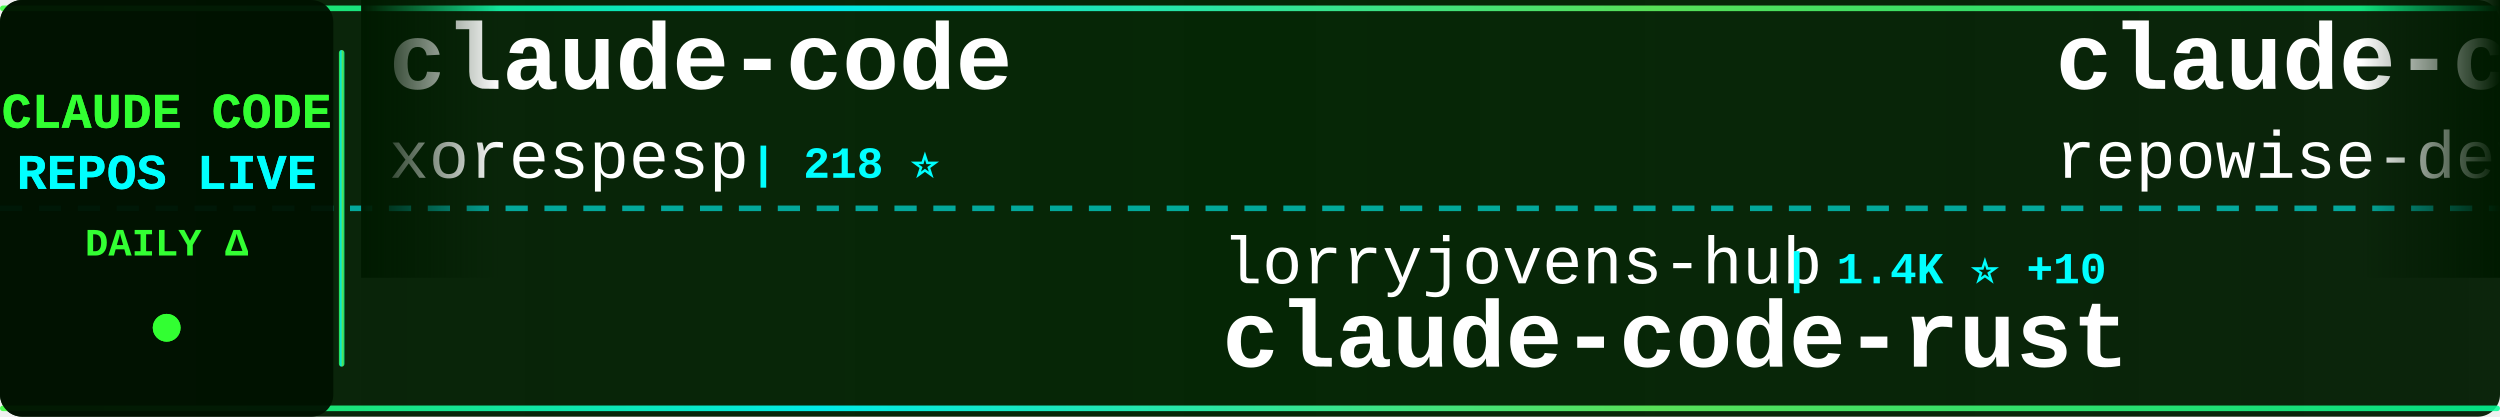
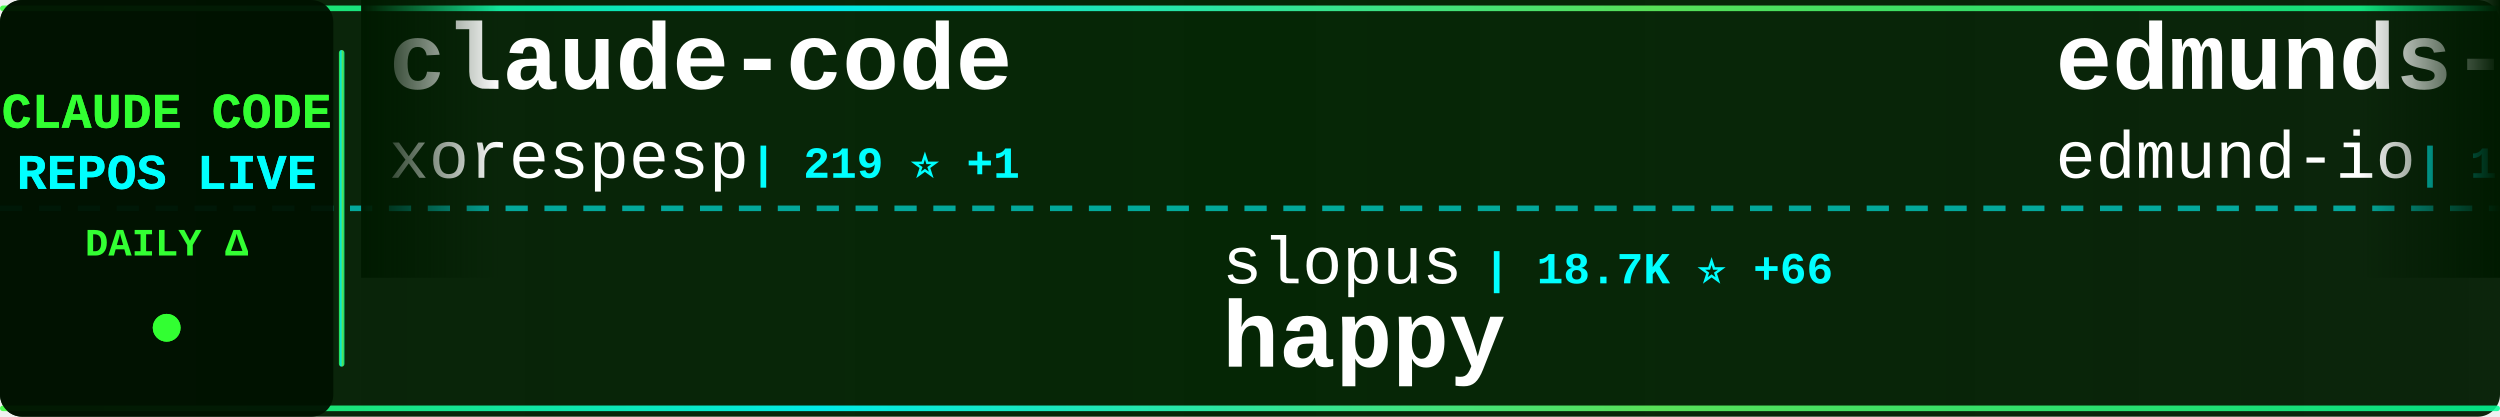
<svg xmlns="http://www.w3.org/2000/svg" width="900" height="150">
  <defs>
    <linearGradient id="tickerBg" x1="0%" y1="0%" x2="100%" y2="0%">
      <stop offset="0%" style="stop-color:#001a00;stop-opacity:0.95" />
      <stop offset="50%" style="stop-color:#002200;stop-opacity:0.98" />
      <stop offset="100%" style="stop-color:#001a00;stop-opacity:0.95" />
    </linearGradient>
    <linearGradient id="borderGrad" x1="0%" y1="0%" x2="100%" y2="0%">
      <stop offset="0%" style="stop-color:#33ff33;stop-opacity:0.85">
        <animate attributeName="stop-opacity" values="0.85;1;0.85" dur="2s" repeatCount="indefinite" />
      </stop>
      <stop offset="33%" style="stop-color:#00ffff;stop-opacity:0.9">
        <animate attributeName="stop-opacity" values="0.9;1;0.9" dur="2.2s" repeatCount="indefinite" />
      </stop>
      <stop offset="66%" style="stop-color:#66ff66;stop-opacity:0.85">
        <animate attributeName="stop-opacity" values="0.85;1;0.85" dur="1.8s" repeatCount="indefinite" />
      </stop>
      <stop offset="100%" style="stop-color:#00ff99;stop-opacity:0.85">
        <animate attributeName="stop-opacity" values="0.85;1;0.85" dur="2s" repeatCount="indefinite" />
      </stop>
    </linearGradient>
    <filter id="textGlow">
      <feGaussianBlur stdDeviation="0.1" result="coloredBlur" />
      <feMerge>
        <feMergeNode in="coloredBlur" />
        <feMergeNode in="SourceGraphic" />
      </feMerge>
    </filter>
    <filter id="metricGlow">
      <feGaussianBlur stdDeviation="0.2" result="coloredBlur" />
      <feMerge>
        <feMergeNode in="coloredBlur" />
        <feMergeNode in="SourceGraphic" />
      </feMerge>
    </filter>
    <linearGradient id="leftFade" x1="0%" y1="0%" x2="100%" y2="0%">
      <stop offset="0%" style="stop-color:#001a00;stop-opacity:1" />
      <stop offset="100%" style="stop-color:#001a00;stop-opacity:0" />
    </linearGradient>
    <linearGradient id="rightFade" x1="0%" y1="0%" x2="100%" y2="0%">
      <stop offset="0%" style="stop-color:#001a00;stop-opacity:0" />
      <stop offset="100%" style="stop-color:#001a00;stop-opacity:1" />
    </linearGradient>
  </defs>
  <rect width="900" height="150" fill="url(#tickerBg)" rx="8" />
  <rect x="0" y="2" width="900" height="2" fill="url(#borderGrad)" rx="1" />
  <rect x="0" y="146" width="900" height="2" fill="url(#borderGrad)" rx="1" />
  <line x1="0" y1="75" x2="900" y2="75" stroke="#00ffff" stroke-width="2" stroke-dasharray="8 6" opacity="0.6" />
  <rect x="0" y="0" width="120" height="150" fill="#001100" opacity="0.95" rx="8" />
  <text x="60" y="46" font-family="'Courier New', monospace" font-size="18" font-weight="bold" fill="#33ff33" text-anchor="middle" filter="url(#textGlow)">
    CLAUDE CODE
  </text>
  <text x="60" y="68" font-family="'Courier New', monospace" font-size="18" font-weight="bold" fill="#00ffff" text-anchor="middle" filter="url(#textGlow)">
    REPOS LIVE
  </text>
  <text x="60" y="92" font-family="'Courier New', monospace" font-size="14" font-weight="bold" fill="#33ff33" text-anchor="middle">
    DAILY Δ
  </text>
  <circle cx="60" cy="118" r="5" fill="#33ff33" filter="url(#metricGlow)">
    <animate attributeName="r" values="4;6;4" dur="1.5s" repeatCount="indefinite" />
    <animate attributeName="opacity" values="0.6;1;0.6" dur="1.5s" repeatCount="indefinite" />
  </circle>
  <rect x="122" y="18" width="2" height="114" fill="url(#borderGrad)" rx="1" />
  <clipPath id="tickerClip">
    <rect x="130" y="0" width="770" height="150" />
  </clipPath>
  <g clip-path="url(#tickerClip)">
    <g id="tickerItems">
      <animateTransform attributeName="transform" attributeType="XML" type="translate" from="0 0" to="-3000 0" dur="54s" repeatCount="indefinite" />
      <g transform="translate(0, 0)">
        <text x="140" y="32" font-family="'Courier New', monospace" font-size="34" font-weight="bold" fill="#ffffff">claude-code</text>
        <text x="140" y="64" font-family="'Courier New', monospace" font-size="24" font-weight="normal" fill="#ffffff" opacity="1.0">xorespesp</text>
-         <text x="270" y="64" font-family="'Courier New', monospace" font-size="16" font-weight="bold" fill="#00ffff"> | 218 ⭐</text>
+         <text x="270" y="64" font-family="'Courier New', monospace" font-size="16" font-weight="bold" fill="#00ffff"> | 219 ⭐ +1</text>
      </g>
      <g transform="translate(300, 0)">
-         <text x="140" y="102" font-family="'Courier New', monospace" font-size="24" font-weight="normal" fill="#ffffff" opacity="1.0">lorryjovens-hub</text>
-         <text x="342" y="102" font-family="'Courier New', monospace" font-size="16" font-weight="bold" fill="#00ffff"> | 1.4K ⭐ +10</text>
-         <text x="140" y="132" font-family="'Courier New', monospace" font-size="34" font-weight="bold" fill="#ffffff">claude-code-rust</text>
+         <text x="140" y="102" font-family="'Courier New', monospace" font-size="24" font-weight="normal" fill="#ffffff" opacity="1.0">slopus</text>
+         <text x="234" y="102" font-family="'Courier New', monospace" font-size="16" font-weight="bold" fill="#00ffff"> | 18.7K ⭐ +66</text>
+         <text x="140" y="132" font-family="'Courier New', monospace" font-size="34" font-weight="bold" fill="#ffffff">happy</text>
      </g>
      <g transform="translate(600, 0)">
-         <text x="140" y="32" font-family="'Courier New', monospace" font-size="34" font-weight="bold" fill="#ffffff">claude-code-prompts</text>
-         <text x="140" y="64" font-family="'Courier New', monospace" font-size="24" font-weight="normal" fill="#ffffff" opacity="1.0">repowise-dev</text>
-         <text x="306" y="64" font-family="'Courier New', monospace" font-size="16" font-weight="bold" fill="#00ffff"> | 944 ⭐ +2</text>
+         <text x="140" y="32" font-family="'Courier New', monospace" font-size="34" font-weight="bold" fill="#ffffff">edmunds-claude-code</text>
+         <text x="140" y="64" font-family="'Courier New', monospace" font-size="24" font-weight="normal" fill="#ffffff" opacity="1.0">edmund-io</text>
+         <text x="270" y="64" font-family="'Courier New', monospace" font-size="16" font-weight="bold" fill="#00ffff"> | 1.4K ⭐ +1</text>
      </g>
      <g transform="translate(900, 0)">
-         <text x="140" y="102" font-family="'Courier New', monospace" font-size="24" font-weight="normal" fill="#ffffff" opacity="1.0">kodu-ai</text>
-         <text x="246" y="102" font-family="'Courier New', monospace" font-size="16" font-weight="bold" fill="#00ffff"> | 5.3K ⭐</text>
-         <text x="140" y="132" font-family="'Courier New', monospace" font-size="34" font-weight="bold" fill="#ffffff">claude-coder</text>
+         <text x="140" y="102" font-family="'Courier New', monospace" font-size="24" font-weight="normal" fill="#ffffff" opacity="1.0">garrytan</text>
+         <text x="258" y="102" font-family="'Courier New', monospace" font-size="16" font-weight="bold" fill="#00ffff"> | 77.3K ⭐ +1.2K</text>
+         <text x="140" y="132" font-family="'Courier New', monospace" font-size="34" font-weight="bold" fill="#ffffff">gstack</text>
      </g>
      <g transform="translate(1200, 0)">
-         <text x="140" y="32" font-family="'Courier New', monospace" font-size="34" font-weight="bold" fill="#ffffff">claude-howto</text>
-         <text x="140" y="64" font-family="'Courier New', monospace" font-size="24" font-weight="normal" fill="#ffffff" opacity="1.0">luongnv89</text>
-         <text x="270" y="64" font-family="'Courier New', monospace" font-size="16" font-weight="bold" fill="#00ffff"> | 27.6K ⭐ +170</text>
+         <text x="140" y="32" font-family="'Courier New', monospace" font-size="34" font-weight="bold" fill="#ffffff">claude_code_bridge</text>
+         <text x="140" y="64" font-family="'Courier New', monospace" font-size="24" font-weight="normal" fill="#ffffff" opacity="1.0">bfly123</text>
+         <text x="246" y="64" font-family="'Courier New', monospace" font-size="16" font-weight="bold" fill="#00ffff"> | 2.3K ⭐ +7</text>
      </g>
      <g transform="translate(1500, 0)">
-         <text x="140" y="102" font-family="'Courier New', monospace" font-size="24" font-weight="normal" fill="#ffffff" opacity="1.0">VoltAgent</text>
-         <text x="270" y="102" font-family="'Courier New', monospace" font-size="16" font-weight="bold" fill="#00ffff"> | 17.7K ⭐ +67</text>
-         <text x="140" y="132" font-family="'Courier New', monospace" font-size="34" font-weight="bold" fill="#ffffff">awesome-claude-code-suba...</text>
+         <text x="140" y="102" font-family="'Courier New', monospace" font-size="24" font-weight="normal" fill="#ffffff" opacity="1.0">zstmfhy</text>
+         <text x="246" y="102" font-family="'Courier New', monospace" font-size="16" font-weight="bold" fill="#00ffff"> | 192 ⭐</text>
+         <text x="140" y="132" font-family="'Courier New', monospace" font-size="34" font-weight="bold" fill="#ffffff">Claude-code</text>
      </g>
      <g transform="translate(1800, 0)">
-         <text x="140" y="32" font-family="'Courier New', monospace" font-size="34" font-weight="bold" fill="#ffffff">how-claude-code-works</text>
-         <text x="140" y="64" font-family="'Courier New', monospace" font-size="24" font-weight="normal" fill="#ffffff" opacity="1.0">Windy3f3f3f3f</text>
-         <text x="318" y="64" font-family="'Courier New', monospace" font-size="16" font-weight="bold" fill="#00ffff"> | 1.9K ⭐ +9</text>
+         <text x="140" y="32" font-family="'Courier New', monospace" font-size="34" font-weight="bold" fill="#ffffff">claude-code-guide</text>
+         <text x="140" y="64" font-family="'Courier New', monospace" font-size="24" font-weight="normal" fill="#ffffff" opacity="1.0">zebbern</text>
+         <text x="246" y="64" font-family="'Courier New', monospace" font-size="16" font-weight="bold" fill="#00ffff"> | 4.0K ⭐ +5</text>
      </g>
      <g transform="translate(2100, 0)">
-         <text x="140" y="102" font-family="'Courier New', monospace" font-size="24" font-weight="normal" fill="#ffffff" opacity="1.0">ghuntley</text>
-         <text x="258" y="102" font-family="'Courier New', monospace" font-size="16" font-weight="bold" fill="#00ffff"> | 972 ⭐</text>
-         <text x="140" y="132" font-family="'Courier New', monospace" font-size="34" font-weight="bold" fill="#ffffff">claude-code-source-code-...</text>
+         <text x="140" y="102" font-family="'Courier New', monospace" font-size="24" font-weight="normal" fill="#ffffff" opacity="1.0">frankbria</text>
+         <text x="270" y="102" font-family="'Courier New', monospace" font-size="16" font-weight="bold" fill="#00ffff"> | 8.7K ⭐ +17</text>
+         <text x="140" y="132" font-family="'Courier New', monospace" font-size="34" font-weight="bold" fill="#ffffff">ralph-claude-code</text>
      </g>
      <g transform="translate(2400, 0)">
-         <text x="140" y="32" font-family="'Courier New', monospace" font-size="34" font-weight="bold" fill="#ffffff">claude-code</text>
-         <text x="140" y="64" font-family="'Courier New', monospace" font-size="24" font-weight="normal" fill="#ffffff" opacity="1.0">lowcortisolprogrammer</text>
-         <text x="414" y="64" font-family="'Courier New', monospace" font-size="16" font-weight="bold" fill="#00ffff"> | 172 ⭐</text>
+         <text x="140" y="32" font-family="'Courier New', monospace" font-size="34" font-weight="bold" fill="#ffffff">claude_code_src</text>
+         <text x="140" y="64" font-family="'Courier New', monospace" font-size="24" font-weight="normal" fill="#ffffff" opacity="1.0">ponponon</text>
+         <text x="258" y="64" font-family="'Courier New', monospace" font-size="16" font-weight="bold" fill="#00ffff"> | 2.2K ⭐ +8</text>
      </g>
      <g transform="translate(2700, 0)">
-         <text x="140" y="102" font-family="'Courier New', monospace" font-size="24" font-weight="normal" fill="#ffffff" opacity="1.0">alex000kim</text>
-         <text x="282" y="102" font-family="'Courier New', monospace" font-size="16" font-weight="bold" fill="#00ffff"> | 217 ⭐</text>
-         <text x="140" y="132" font-family="'Courier New', monospace" font-size="34" font-weight="bold" fill="#ffffff">claude-code</text>
+         <text x="140" y="102" font-family="'Courier New', monospace" font-size="24" font-weight="normal" fill="#ffffff" opacity="1.0">musistudio</text>
+         <text x="282" y="102" font-family="'Courier New', monospace" font-size="16" font-weight="bold" fill="#00ffff"> | 32.6K ⭐ +60</text>
+         <text x="140" y="132" font-family="'Courier New', monospace" font-size="34" font-weight="bold" fill="#ffffff">claude-code-router</text>
      </g>
      <g transform="translate(3000, 0)">
        <text x="140" y="32" font-family="'Courier New', monospace" font-size="34" font-weight="bold" fill="#ffffff">claude-code</text>
        <text x="140" y="64" font-family="'Courier New', monospace" font-size="24" font-weight="normal" fill="#ffffff" opacity="1.0">xorespesp</text>
-         <text x="270" y="64" font-family="'Courier New', monospace" font-size="16" font-weight="bold" fill="#00ffff"> | 218 ⭐</text>
+         <text x="270" y="64" font-family="'Courier New', monospace" font-size="16" font-weight="bold" fill="#00ffff"> | 219 ⭐ +1</text>
      </g>
      <g transform="translate(3300, 0)">
-         <text x="140" y="102" font-family="'Courier New', monospace" font-size="24" font-weight="normal" fill="#ffffff" opacity="1.0">lorryjovens-hub</text>
-         <text x="342" y="102" font-family="'Courier New', monospace" font-size="16" font-weight="bold" fill="#00ffff"> | 1.4K ⭐ +10</text>
-         <text x="140" y="132" font-family="'Courier New', monospace" font-size="34" font-weight="bold" fill="#ffffff">claude-code-rust</text>
+         <text x="140" y="102" font-family="'Courier New', monospace" font-size="24" font-weight="normal" fill="#ffffff" opacity="1.0">slopus</text>
+         <text x="234" y="102" font-family="'Courier New', monospace" font-size="16" font-weight="bold" fill="#00ffff"> | 18.7K ⭐ +66</text>
+         <text x="140" y="132" font-family="'Courier New', monospace" font-size="34" font-weight="bold" fill="#ffffff">happy</text>
      </g>
      <g transform="translate(3600, 0)">
-         <text x="140" y="32" font-family="'Courier New', monospace" font-size="34" font-weight="bold" fill="#ffffff">claude-code-prompts</text>
-         <text x="140" y="64" font-family="'Courier New', monospace" font-size="24" font-weight="normal" fill="#ffffff" opacity="1.0">repowise-dev</text>
-         <text x="306" y="64" font-family="'Courier New', monospace" font-size="16" font-weight="bold" fill="#00ffff"> | 944 ⭐ +2</text>
+         <text x="140" y="32" font-family="'Courier New', monospace" font-size="34" font-weight="bold" fill="#ffffff">edmunds-claude-code</text>
+         <text x="140" y="64" font-family="'Courier New', monospace" font-size="24" font-weight="normal" fill="#ffffff" opacity="1.0">edmund-io</text>
+         <text x="270" y="64" font-family="'Courier New', monospace" font-size="16" font-weight="bold" fill="#00ffff"> | 1.4K ⭐ +1</text>
      </g>
      <g transform="translate(3900, 0)">
-         <text x="140" y="102" font-family="'Courier New', monospace" font-size="24" font-weight="normal" fill="#ffffff" opacity="1.0">kodu-ai</text>
-         <text x="246" y="102" font-family="'Courier New', monospace" font-size="16" font-weight="bold" fill="#00ffff"> | 5.3K ⭐</text>
-         <text x="140" y="132" font-family="'Courier New', monospace" font-size="34" font-weight="bold" fill="#ffffff">claude-coder</text>
+         <text x="140" y="102" font-family="'Courier New', monospace" font-size="24" font-weight="normal" fill="#ffffff" opacity="1.0">garrytan</text>
+         <text x="258" y="102" font-family="'Courier New', monospace" font-size="16" font-weight="bold" fill="#00ffff"> | 77.3K ⭐ +1.2K</text>
+         <text x="140" y="132" font-family="'Courier New', monospace" font-size="34" font-weight="bold" fill="#ffffff">gstack</text>
      </g>
    </g>
  </g>
  <rect x="130" y="0" width="50" height="100" fill="url(#leftFade)" />
  <rect x="850" y="0" width="50" height="100" fill="url(#rightFade)" />
</svg>
